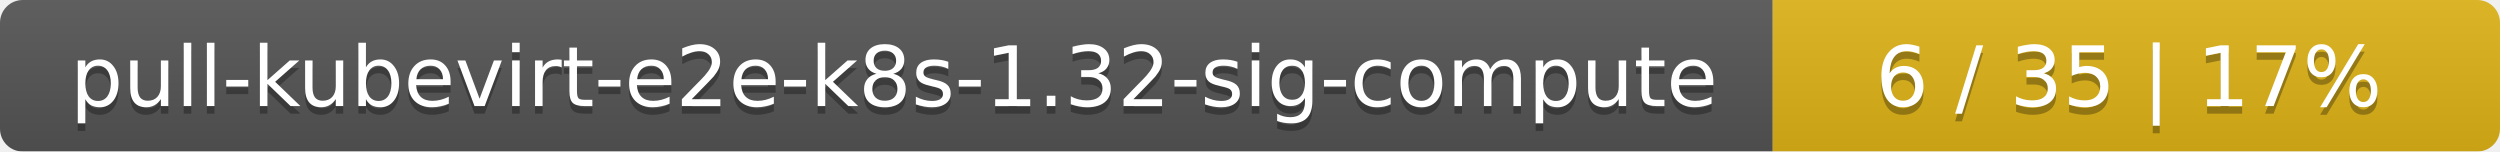
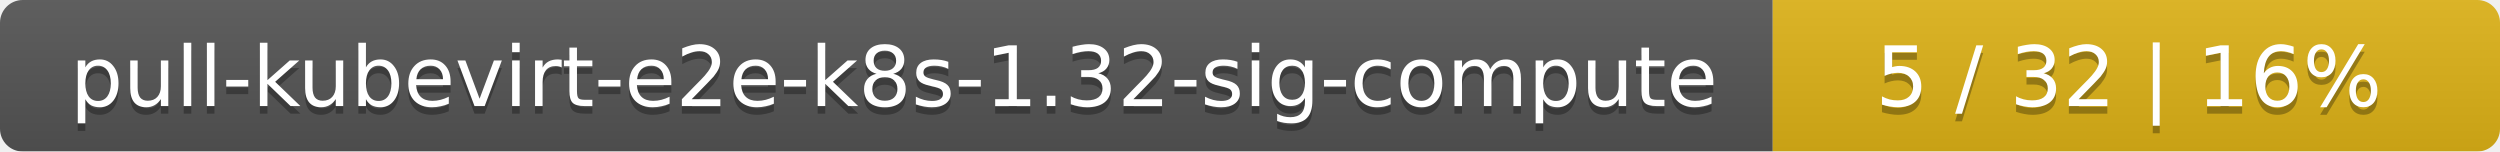
<svg xmlns="http://www.w3.org/2000/svg" width="330" height="20">
  <linearGradient id="smooth" x2="0" y2="100%">
    <stop offset="0" stop-color="#bbb" stop-opacity=".1" />
    <stop offset="1" stop-opacity=".1" />
  </linearGradient>
  <mask id="round">
    <rect width="330" height="20" rx="3" fill="#fff" />
  </mask>
  <g mask="url(#round)">
    <rect width="234" height="20" fill="#555" />
    <rect x="234" width="96" height="20" fill="#dfb317" />
    <rect width="330" height="20" fill="url(#smooth)" />
  </g>
  <g fill="#fff" text-anchor="middle" font-family="DejaVu Sans,Verdana,Geneva,sans-serif" font-size="11">
    <text x="118" y="15" fill="#010101" fill-opacity=".3">pull-kubevirt-e2e-k8s-1.32-sig-compute</text>
    <text x="118" y="14">pull-kubevirt-e2e-k8s-1.32-sig-compute</text>
-     <text x="281" y="15" fill="#010101" fill-opacity=".3">6 / 35    |    17%</text>
-     <text x="281" y="14">6 / 35    |    17%</text>
+     <text x="281" y="15" fill="#010101" fill-opacity=".3">5 / 32    |    16%</text>
+     <text x="281" y="14">5 / 32    |    16%</text>
  </g>
</svg>
